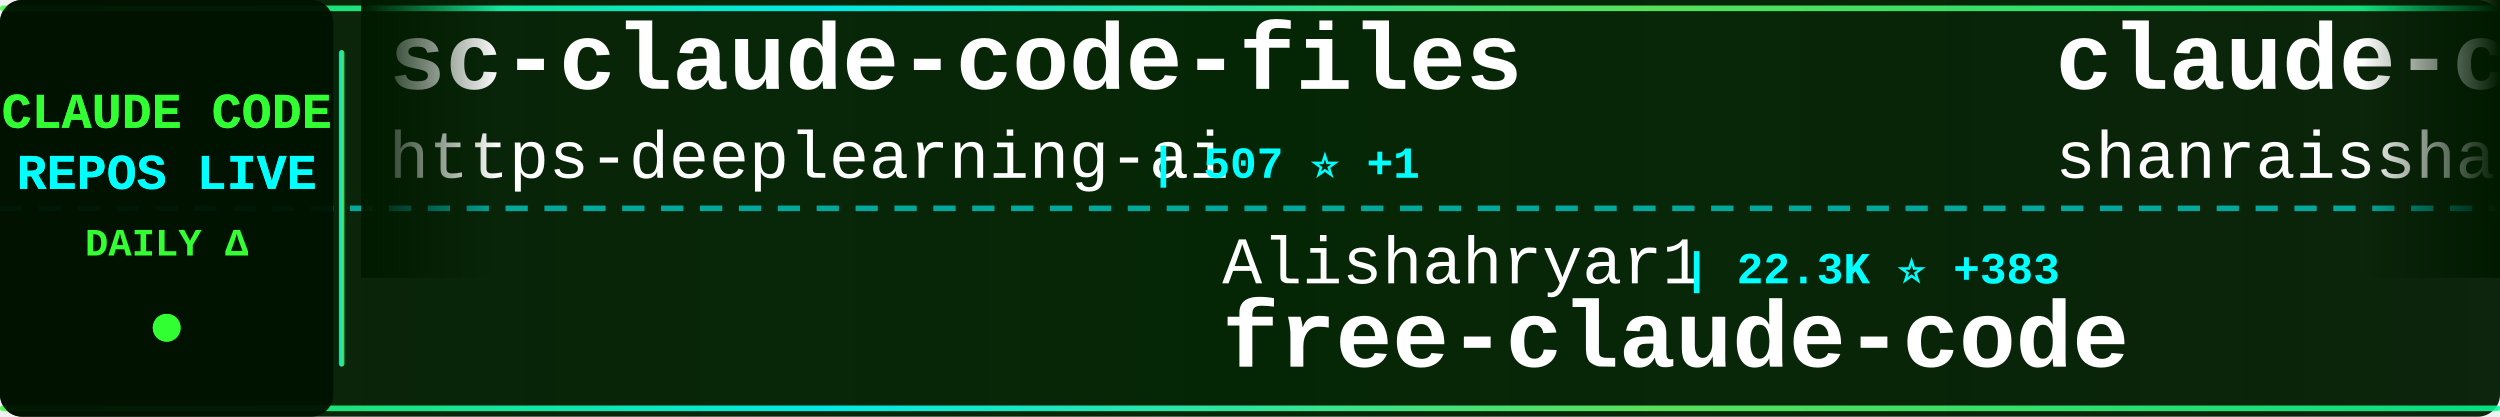
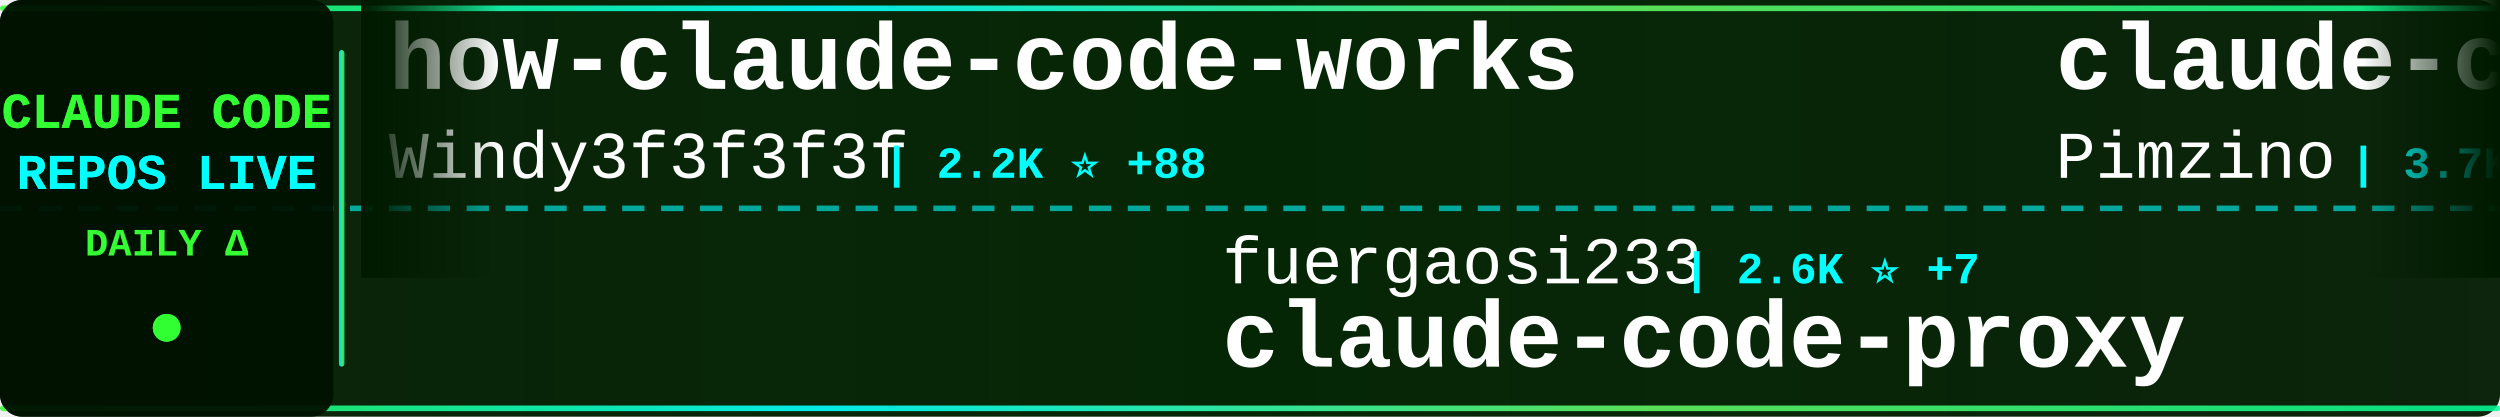
<svg xmlns="http://www.w3.org/2000/svg" width="900" height="150">
  <defs>
    <linearGradient id="tickerBg" x1="0%" y1="0%" x2="100%" y2="0%">
      <stop offset="0%" style="stop-color:#001a00;stop-opacity:0.95" />
      <stop offset="50%" style="stop-color:#002200;stop-opacity:0.98" />
      <stop offset="100%" style="stop-color:#001a00;stop-opacity:0.95" />
    </linearGradient>
    <linearGradient id="borderGrad" x1="0%" y1="0%" x2="100%" y2="0%">
      <stop offset="0%" style="stop-color:#33ff33;stop-opacity:0.85">
        <animate attributeName="stop-opacity" values="0.85;1;0.85" dur="2s" repeatCount="indefinite" />
      </stop>
      <stop offset="33%" style="stop-color:#00ffff;stop-opacity:0.9">
        <animate attributeName="stop-opacity" values="0.9;1;0.9" dur="2.2s" repeatCount="indefinite" />
      </stop>
      <stop offset="66%" style="stop-color:#66ff66;stop-opacity:0.85">
        <animate attributeName="stop-opacity" values="0.85;1;0.85" dur="1.8s" repeatCount="indefinite" />
      </stop>
      <stop offset="100%" style="stop-color:#00ff99;stop-opacity:0.85">
        <animate attributeName="stop-opacity" values="0.85;1;0.85" dur="2s" repeatCount="indefinite" />
      </stop>
    </linearGradient>
    <filter id="textGlow">
      <feGaussianBlur stdDeviation="0.1" result="coloredBlur" />
      <feMerge>
        <feMergeNode in="coloredBlur" />
        <feMergeNode in="SourceGraphic" />
      </feMerge>
    </filter>
    <filter id="metricGlow">
      <feGaussianBlur stdDeviation="0.2" result="coloredBlur" />
      <feMerge>
        <feMergeNode in="coloredBlur" />
        <feMergeNode in="SourceGraphic" />
      </feMerge>
    </filter>
    <linearGradient id="leftFade" x1="0%" y1="0%" x2="100%" y2="0%">
      <stop offset="0%" style="stop-color:#001a00;stop-opacity:1" />
      <stop offset="100%" style="stop-color:#001a00;stop-opacity:0" />
    </linearGradient>
    <linearGradient id="rightFade" x1="0%" y1="0%" x2="100%" y2="0%">
      <stop offset="0%" style="stop-color:#001a00;stop-opacity:0" />
      <stop offset="100%" style="stop-color:#001a00;stop-opacity:1" />
    </linearGradient>
  </defs>
  <rect width="900" height="150" fill="url(#tickerBg)" rx="8" />
  <rect x="0" y="2" width="900" height="2" fill="url(#borderGrad)" rx="1" />
  <rect x="0" y="146" width="900" height="2" fill="url(#borderGrad)" rx="1" />
  <line x1="0" y1="75" x2="900" y2="75" stroke="#00ffff" stroke-width="2" stroke-dasharray="8 6" opacity="0.6" />
  <rect x="0" y="0" width="120" height="150" fill="#001100" opacity="0.95" rx="8" />
  <text x="60" y="46" font-family="'Courier New', monospace" font-size="18" font-weight="bold" fill="#33ff33" text-anchor="middle" filter="url(#textGlow)">
    CLAUDE CODE
  </text>
  <text x="60" y="68" font-family="'Courier New', monospace" font-size="18" font-weight="bold" fill="#00ffff" text-anchor="middle" filter="url(#textGlow)">
    REPOS LIVE
  </text>
  <text x="60" y="92" font-family="'Courier New', monospace" font-size="14" font-weight="bold" fill="#33ff33" text-anchor="middle">
    DAILY Δ
  </text>
  <circle cx="60" cy="118" r="5" fill="#33ff33" filter="url(#metricGlow)">
    <animate attributeName="r" values="4;6;4" dur="1.5s" repeatCount="indefinite" />
    <animate attributeName="opacity" values="0.6;1;0.6" dur="1.5s" repeatCount="indefinite" />
  </circle>
  <rect x="122" y="18" width="2" height="114" fill="url(#borderGrad)" rx="1" />
  <clipPath id="tickerClip">
    <rect x="130" y="0" width="770" height="150" />
  </clipPath>
  <g clip-path="url(#tickerClip)">
    <g id="tickerItems">
      <animateTransform attributeName="transform" attributeType="XML" type="translate" from="0 0" to="-3000 0" dur="54s" repeatCount="indefinite" />
      <g transform="translate(0, 0)">
-         <text x="140" y="32" font-family="'Courier New', monospace" font-size="34" font-weight="bold" fill="#ffffff">sc-claude-code-files</text>
-         <text x="140" y="64" font-family="'Courier New', monospace" font-size="24" font-weight="normal" fill="#ffffff" opacity="1.0">https-deeplearning-ai</text>
-         <text x="414" y="64" font-family="'Courier New', monospace" font-size="16" font-weight="bold" fill="#00ffff"> | 507 ⭐ +1</text>
+         <text x="140" y="32" font-family="'Courier New', monospace" font-size="34" font-weight="bold" fill="#ffffff">how-claude-code-works</text>
+         <text x="140" y="64" font-family="'Courier New', monospace" font-size="24" font-weight="normal" fill="#ffffff" opacity="1.0">Windy3f3f3f3f</text>
+         <text x="318" y="64" font-family="'Courier New', monospace" font-size="16" font-weight="bold" fill="#00ffff"> | 2.2K ⭐ +88</text>
      </g>
      <g transform="translate(300, 0)">
-         <text x="140" y="102" font-family="'Courier New', monospace" font-size="24" font-weight="normal" fill="#ffffff" opacity="1.0">Alishahryar1</text>
-         <text x="306" y="102" font-family="'Courier New', monospace" font-size="16" font-weight="bold" fill="#00ffff"> | 22.3K ⭐ +383</text>
-         <text x="140" y="132" font-family="'Courier New', monospace" font-size="34" font-weight="bold" fill="#ffffff">free-claude-code</text>
+         <text x="140" y="102" font-family="'Courier New', monospace" font-size="24" font-weight="normal" fill="#ffffff" opacity="1.0">fuergaosi233</text>
+         <text x="306" y="102" font-family="'Courier New', monospace" font-size="16" font-weight="bold" fill="#00ffff"> | 2.6K ⭐ +7</text>
+         <text x="140" y="132" font-family="'Courier New', monospace" font-size="34" font-weight="bold" fill="#ffffff">claude-code-proxy</text>
      </g>
      <g transform="translate(600, 0)">
-         <text x="140" y="32" font-family="'Courier New', monospace" font-size="34" font-weight="bold" fill="#ffffff">claude-code-best-practic...</text>
-         <text x="140" y="64" font-family="'Courier New', monospace" font-size="24" font-weight="normal" fill="#ffffff" opacity="1.0">shanraisshan</text>
-         <text x="306" y="64" font-family="'Courier New', monospace" font-size="16" font-weight="bold" fill="#00ffff"> | 51.6K ⭐ +231</text>
+         <text x="140" y="32" font-family="'Courier New', monospace" font-size="34" font-weight="bold" fill="#ffffff">claude-code-spec-workflo...</text>
+         <text x="140" y="64" font-family="'Courier New', monospace" font-size="24" font-weight="normal" fill="#ffffff" opacity="1.0">Pimzino</text>
+         <text x="246" y="64" font-family="'Courier New', monospace" font-size="16" font-weight="bold" fill="#00ffff"> | 3.7K ⭐ +2</text>
      </g>
      <g transform="translate(900, 0)">
-         <text x="140" y="102" font-family="'Courier New', monospace" font-size="24" font-weight="normal" fill="#ffffff" opacity="1.0">nicedreamzapp</text>
-         <text x="318" y="102" font-family="'Courier New', monospace" font-size="16" font-weight="bold" fill="#00ffff"> | 2.5K ⭐ +13</text>
-         <text x="140" y="132" font-family="'Courier New', monospace" font-size="34" font-weight="bold" fill="#ffffff">claude-code-local</text>
+         <text x="140" y="102" font-family="'Courier New', monospace" font-size="24" font-weight="normal" fill="#ffffff" opacity="1.0">ComposioHQ</text>
+         <text x="282" y="102" font-family="'Courier New', monospace" font-size="16" font-weight="bold" fill="#00ffff"> | 58.6K ⭐ +225</text>
+         <text x="140" y="132" font-family="'Courier New', monospace" font-size="34" font-weight="bold" fill="#ffffff">awesome-claude-skills</text>
      </g>
      <g transform="translate(1200, 0)">
-         <text x="140" y="32" font-family="'Courier New', monospace" font-size="34" font-weight="bold" fill="#ffffff">claude-code-system-promp...</text>
-         <text x="140" y="64" font-family="'Courier New', monospace" font-size="24" font-weight="normal" fill="#ffffff" opacity="1.0">Piebald-AI</text>
-         <text x="282" y="64" font-family="'Courier New', monospace" font-size="16" font-weight="bold" fill="#00ffff"> | 10.0K ⭐ +35</text>
+         <text x="140" y="32" font-family="'Courier New', monospace" font-size="34" font-weight="bold" fill="#ffffff">claude-code-reverse</text>
+         <text x="140" y="64" font-family="'Courier New', monospace" font-size="24" font-weight="normal" fill="#ffffff" opacity="1.0">Yuyz0112</text>
+         <text x="258" y="64" font-family="'Courier New', monospace" font-size="16" font-weight="bold" fill="#00ffff"> | 2.4K ⭐ +1</text>
      </g>
      <g transform="translate(1500, 0)">
-         <text x="140" y="102" font-family="'Courier New', monospace" font-size="24" font-weight="normal" fill="#ffffff" opacity="1.0">ComposioHQ</text>
-         <text x="282" y="102" font-family="'Courier New', monospace" font-size="16" font-weight="bold" fill="#00ffff"> | 58.5K ⭐ +231</text>
-         <text x="140" y="132" font-family="'Courier New', monospace" font-size="34" font-weight="bold" fill="#ffffff">awesome-claude-skills</text>
+         <text x="140" y="102" font-family="'Courier New', monospace" font-size="24" font-weight="normal" fill="#ffffff" opacity="1.0">guanshan</text>
+         <text x="258" y="102" font-family="'Courier New', monospace" font-size="16" font-weight="bold" fill="#00ffff"> | 58 ⭐ +1</text>
+         <text x="140" y="132" font-family="'Courier New', monospace" font-size="34" font-weight="bold" fill="#ffffff">ClaudeCode</text>
      </g>
      <g transform="translate(1800, 0)">
-         <text x="140" y="32" font-family="'Courier New', monospace" font-size="34" font-weight="bold" fill="#ffffff">claude-code-guide</text>
-         <text x="140" y="64" font-family="'Courier New', monospace" font-size="24" font-weight="normal" fill="#ffffff" opacity="1.0">Cranot</text>
-         <text x="234" y="64" font-family="'Courier New', monospace" font-size="16" font-weight="bold" fill="#00ffff"> | 2.7K ⭐ +42</text>
+         <text x="140" y="32" font-family="'Courier New', monospace" font-size="34" font-weight="bold" fill="#ffffff">Claude-Code-Source-Study</text>
+         <text x="140" y="64" font-family="'Courier New', monospace" font-size="24" font-weight="normal" fill="#ffffff" opacity="1.0">luyao618</text>
+         <text x="258" y="64" font-family="'Courier New', monospace" font-size="16" font-weight="bold" fill="#00ffff"> | 1.3K ⭐ +14</text>
      </g>
      <g transform="translate(2100, 0)">
-         <text x="140" y="102" font-family="'Courier New', monospace" font-size="24" font-weight="normal" fill="#ffffff" opacity="1.0">diet103</text>
-         <text x="246" y="102" font-family="'Courier New', monospace" font-size="16" font-weight="bold" fill="#00ffff"> | 9.6K ⭐ +6</text>
-         <text x="140" y="132" font-family="'Courier New', monospace" font-size="34" font-weight="bold" fill="#ffffff">claude-code-infrastructu...</text>
+         <text x="140" y="102" font-family="'Courier New', monospace" font-size="24" font-weight="normal" fill="#ffffff" opacity="1.0">lintsinghua</text>
+         <text x="294" y="102" font-family="'Courier New', monospace" font-size="16" font-weight="bold" fill="#00ffff"> | 3.1K ⭐ +19</text>
+         <text x="140" y="132" font-family="'Courier New', monospace" font-size="34" font-weight="bold" fill="#ffffff">claude-code-book</text>
      </g>
      <g transform="translate(2400, 0)">
-         <text x="140" y="32" font-family="'Courier New', monospace" font-size="34" font-weight="bold" fill="#ffffff">claude-code</text>
-         <text x="140" y="64" font-family="'Courier New', monospace" font-size="24" font-weight="normal" fill="#ffffff" opacity="1.0">RishabhK103</text>
-         <text x="294" y="64" font-family="'Courier New', monospace" font-size="16" font-weight="bold" fill="#00ffff"> | 77 ⭐ +2</text>
+         <text x="140" y="32" font-family="'Courier New', monospace" font-size="34" font-weight="bold" fill="#ffffff">claude-code-hooks-master...</text>
+         <text x="140" y="64" font-family="'Courier New', monospace" font-size="24" font-weight="normal" fill="#ffffff" opacity="1.0">disler</text>
+         <text x="234" y="64" font-family="'Courier New', monospace" font-size="16" font-weight="bold" fill="#00ffff"> | 3.6K ⭐ +3</text>
      </g>
      <g transform="translate(2700, 0)">
-         <text x="140" y="102" font-family="'Courier New', monospace" font-size="24" font-weight="normal" fill="#ffffff" opacity="1.0">pengchengneo</text>
-         <text x="306" y="102" font-family="'Courier New', monospace" font-size="16" font-weight="bold" fill="#00ffff"> | 1.3K ⭐ +6</text>
-         <text x="140" y="132" font-family="'Courier New', monospace" font-size="34" font-weight="bold" fill="#ffffff">Claude-Code</text>
+         <text x="140" y="102" font-family="'Courier New', monospace" font-size="24" font-weight="normal" fill="#ffffff" opacity="1.0">chauncygu</text>
+         <text x="270" y="102" font-family="'Courier New', monospace" font-size="16" font-weight="bold" fill="#00ffff"> | 2.4K ⭐ +9</text>
+         <text x="140" y="132" font-family="'Courier New', monospace" font-size="34" font-weight="bold" fill="#ffffff">collection-claude-code-s...</text>
      </g>
      <g transform="translate(3000, 0)">
-         <text x="140" y="32" font-family="'Courier New', monospace" font-size="34" font-weight="bold" fill="#ffffff">sc-claude-code-files</text>
-         <text x="140" y="64" font-family="'Courier New', monospace" font-size="24" font-weight="normal" fill="#ffffff" opacity="1.0">https-deeplearning-ai</text>
-         <text x="414" y="64" font-family="'Courier New', monospace" font-size="16" font-weight="bold" fill="#00ffff"> | 507 ⭐ +1</text>
+         <text x="140" y="32" font-family="'Courier New', monospace" font-size="34" font-weight="bold" fill="#ffffff">how-claude-code-works</text>
+         <text x="140" y="64" font-family="'Courier New', monospace" font-size="24" font-weight="normal" fill="#ffffff" opacity="1.0">Windy3f3f3f3f</text>
+         <text x="318" y="64" font-family="'Courier New', monospace" font-size="16" font-weight="bold" fill="#00ffff"> | 2.2K ⭐ +88</text>
      </g>
      <g transform="translate(3300, 0)">
-         <text x="140" y="102" font-family="'Courier New', monospace" font-size="24" font-weight="normal" fill="#ffffff" opacity="1.0">Alishahryar1</text>
-         <text x="306" y="102" font-family="'Courier New', monospace" font-size="16" font-weight="bold" fill="#00ffff"> | 22.3K ⭐ +383</text>
-         <text x="140" y="132" font-family="'Courier New', monospace" font-size="34" font-weight="bold" fill="#ffffff">free-claude-code</text>
+         <text x="140" y="102" font-family="'Courier New', monospace" font-size="24" font-weight="normal" fill="#ffffff" opacity="1.0">fuergaosi233</text>
+         <text x="306" y="102" font-family="'Courier New', monospace" font-size="16" font-weight="bold" fill="#00ffff"> | 2.6K ⭐ +7</text>
+         <text x="140" y="132" font-family="'Courier New', monospace" font-size="34" font-weight="bold" fill="#ffffff">claude-code-proxy</text>
      </g>
      <g transform="translate(3600, 0)">
-         <text x="140" y="32" font-family="'Courier New', monospace" font-size="34" font-weight="bold" fill="#ffffff">claude-code-best-practic...</text>
-         <text x="140" y="64" font-family="'Courier New', monospace" font-size="24" font-weight="normal" fill="#ffffff" opacity="1.0">shanraisshan</text>
-         <text x="306" y="64" font-family="'Courier New', monospace" font-size="16" font-weight="bold" fill="#00ffff"> | 51.6K ⭐ +231</text>
+         <text x="140" y="32" font-family="'Courier New', monospace" font-size="34" font-weight="bold" fill="#ffffff">claude-code-spec-workflo...</text>
+         <text x="140" y="64" font-family="'Courier New', monospace" font-size="24" font-weight="normal" fill="#ffffff" opacity="1.0">Pimzino</text>
+         <text x="246" y="64" font-family="'Courier New', monospace" font-size="16" font-weight="bold" fill="#00ffff"> | 3.7K ⭐ +2</text>
      </g>
      <g transform="translate(3900, 0)">
-         <text x="140" y="102" font-family="'Courier New', monospace" font-size="24" font-weight="normal" fill="#ffffff" opacity="1.0">nicedreamzapp</text>
-         <text x="318" y="102" font-family="'Courier New', monospace" font-size="16" font-weight="bold" fill="#00ffff"> | 2.5K ⭐ +13</text>
-         <text x="140" y="132" font-family="'Courier New', monospace" font-size="34" font-weight="bold" fill="#ffffff">claude-code-local</text>
+         <text x="140" y="102" font-family="'Courier New', monospace" font-size="24" font-weight="normal" fill="#ffffff" opacity="1.0">ComposioHQ</text>
+         <text x="282" y="102" font-family="'Courier New', monospace" font-size="16" font-weight="bold" fill="#00ffff"> | 58.6K ⭐ +225</text>
+         <text x="140" y="132" font-family="'Courier New', monospace" font-size="34" font-weight="bold" fill="#ffffff">awesome-claude-skills</text>
      </g>
    </g>
  </g>
  <rect x="130" y="0" width="50" height="100" fill="url(#leftFade)" />
  <rect x="850" y="0" width="50" height="100" fill="url(#rightFade)" />
</svg>
